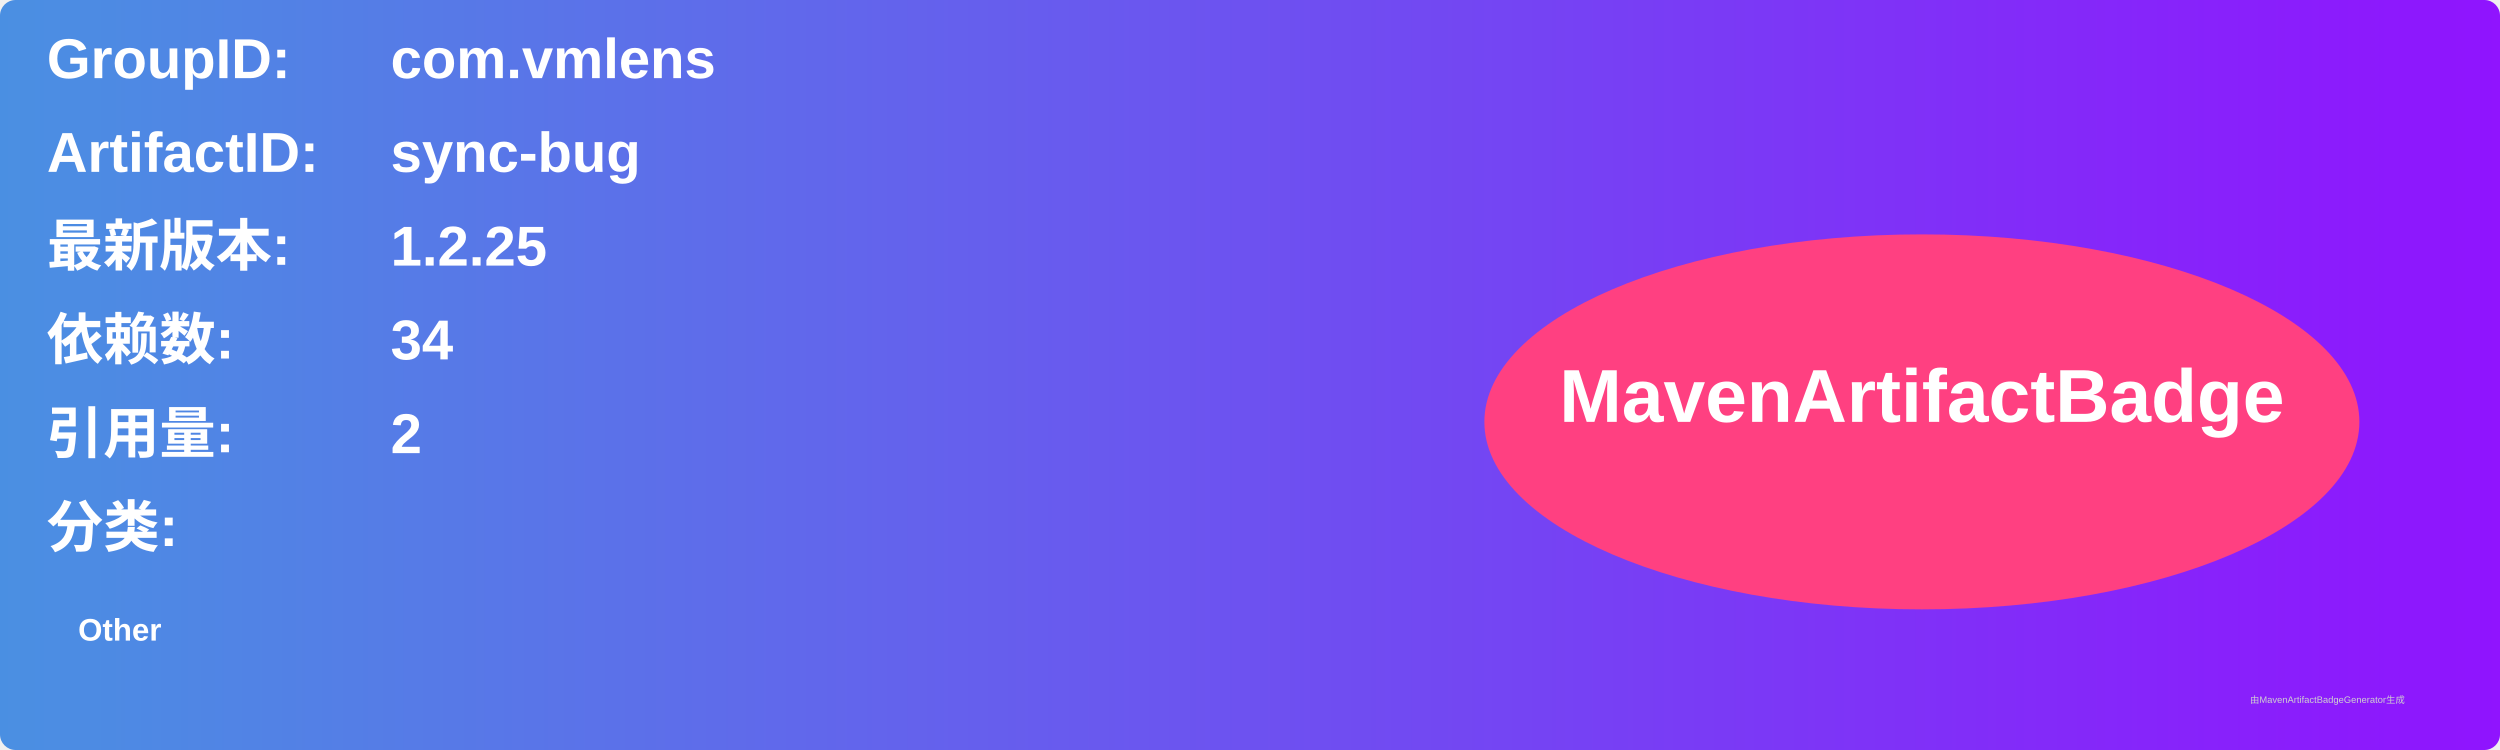
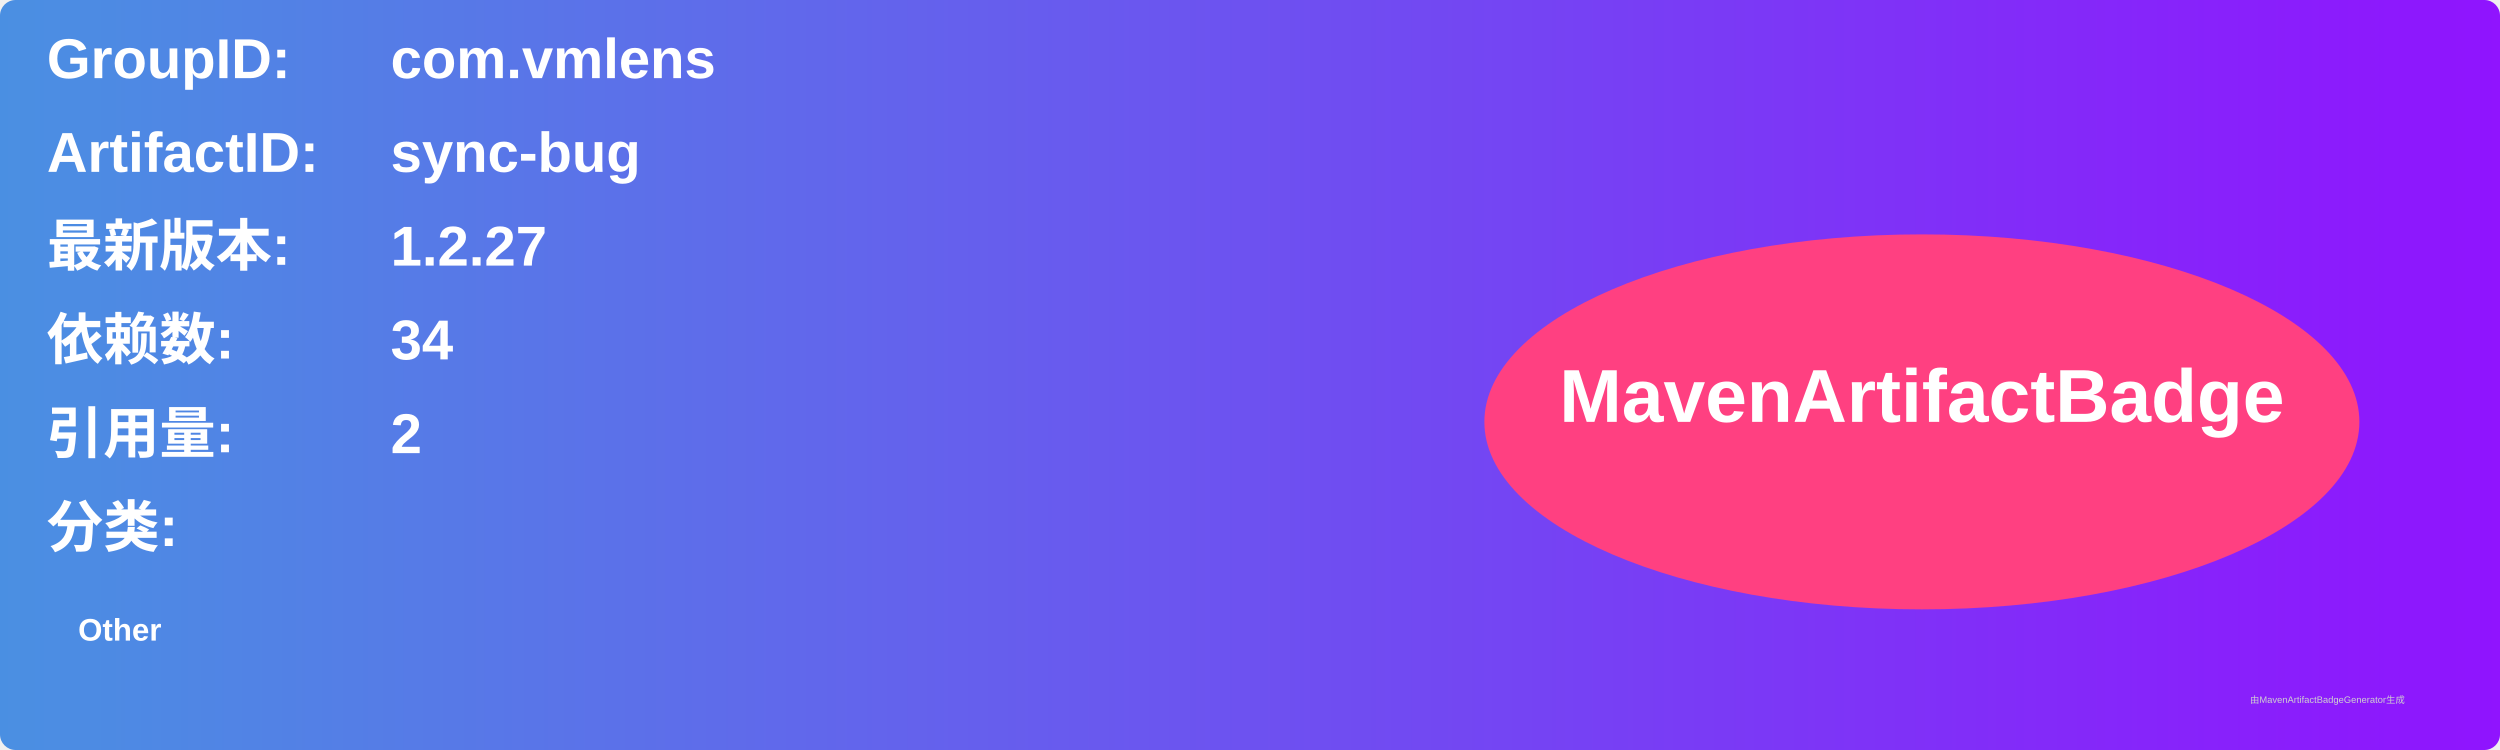
<svg xmlns="http://www.w3.org/2000/svg" width="800" height="240" viewBox="0 0 800 240">
  <linearGradient id="grad" x1="0%" y1="0%" x2="100%" y2="0%">
    <stop offset="0%" stop-color="#4a90e2" />
    <stop offset="100%" stop-color="#9013fe" />
  </linearGradient>
  <rect width="100%" height="100%" rx="5" ry="5" fill="url(#grad)" />
  <g transform="translate(15, 15)">
    <text x="0" y="10" font-family="Arial" font-size="18" fill="white" font-weight="bold" width="260">GroupID:</text>
    <text x="110" y="10" font-family="Arial" font-size="18" fill="white" font-weight="bold" width="460">com.vmlens</text>
    <text x="0" y="40" font-family="Arial" font-size="18" fill="white" font-weight="bold" width="260">ArtifactID:</text>
    <text x="110" y="40" font-family="Arial" font-size="18" fill="white" font-weight="bold" width="460">sync-bug</text>
    <text x="0" y="70" font-family="Arial" font-size="18" fill="white" font-weight="bold">最新版本:</text>
    <text x="110" y="70" font-family="Arial" font-size="18" fill="white" font-weight="bold">
-       <tspan font-weight="bold">1.2.25</tspan>
+       <tspan font-weight="bold">1.2.27</tspan>
    </text>
    <text x="0" y="100" font-family="Arial" font-size="18" fill="white" font-weight="bold">依赖数: </text>
    <text x="110" y="100" font-family="Arial" font-size="18" fill="white">
      <tspan font-weight="bold">34</tspan>
    </text>
    <text x="0" y="130" font-family="Arial" font-size="18" fill="white" font-weight="bold">引用量: </text>
    <text x="110" y="130" font-family="Arial" font-size="18" fill="white">
      <tspan font-weight="bold">2</tspan>
    </text>
    <text x="0" y="160" font-family="Arial" font-size="18" fill="white" font-weight="bold">分类:</text>
    <text x="10" y="190" font-family="Arial" font-size="10" fill="white">
      <tspan font-weight="bold">Other</tspan>
    </text>
    <ellipse cx="600" cy="120" rx="140" ry="60" fill="#ff4081" />
    <text x="600" y="120" text-anchor="middle" font-family="Arial" font-size="24" fill="white" font-weight="bold">MavenArtifactBadge</text>
  </g>
  <text x="720" y="225" font-family="Arial" font-size="3" fill="#d0d0d0">由MavenArtifactBadgeGenerator生成</text>
</svg>
